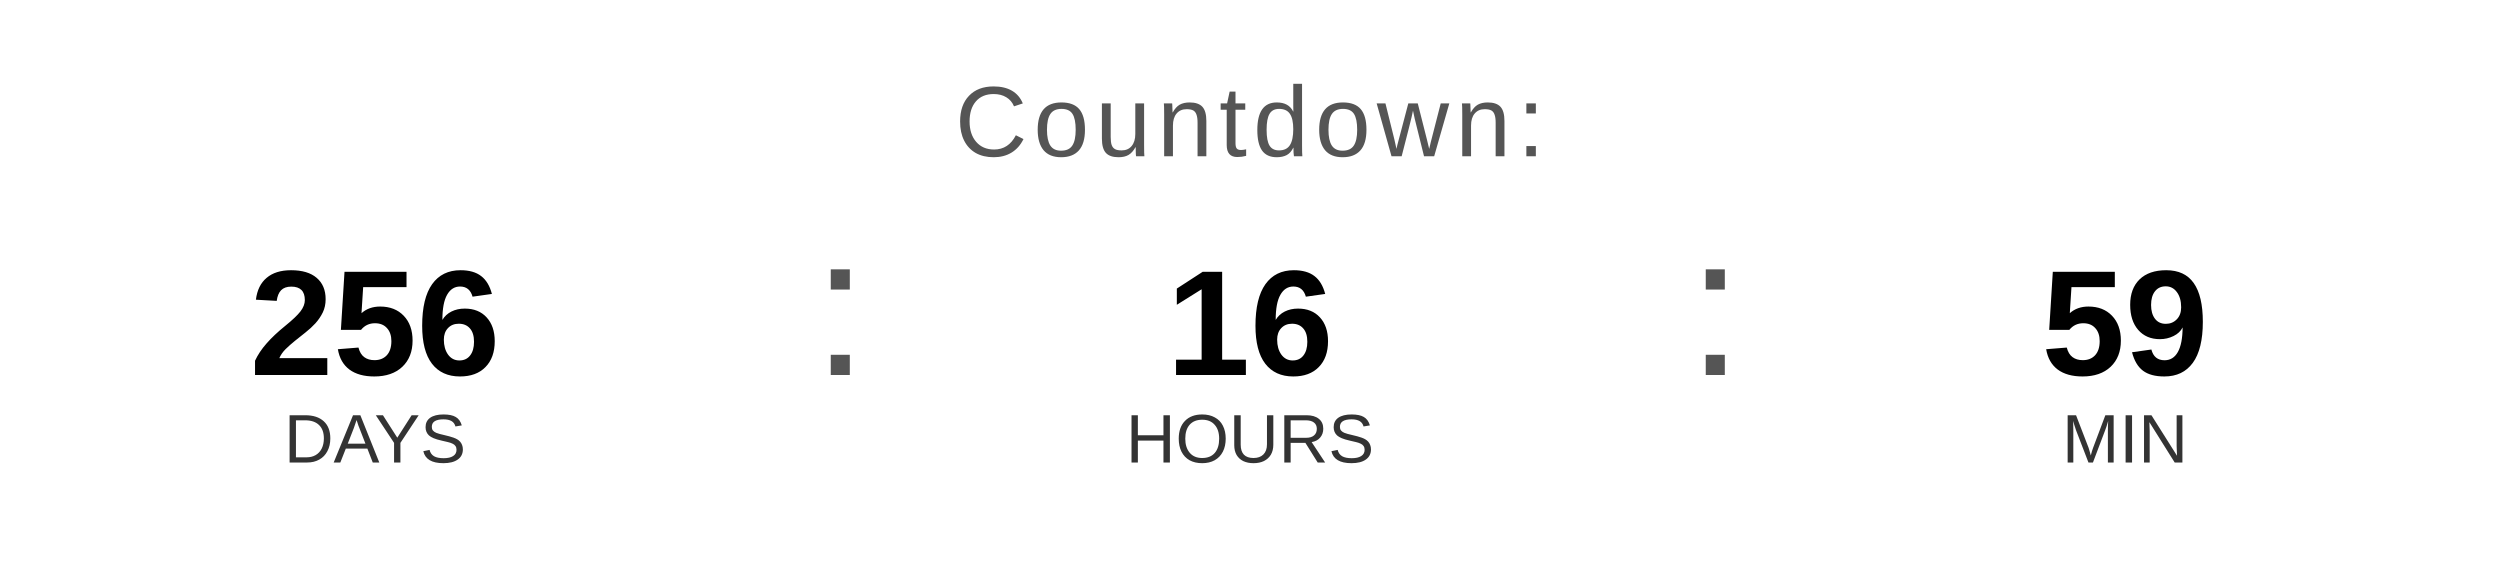
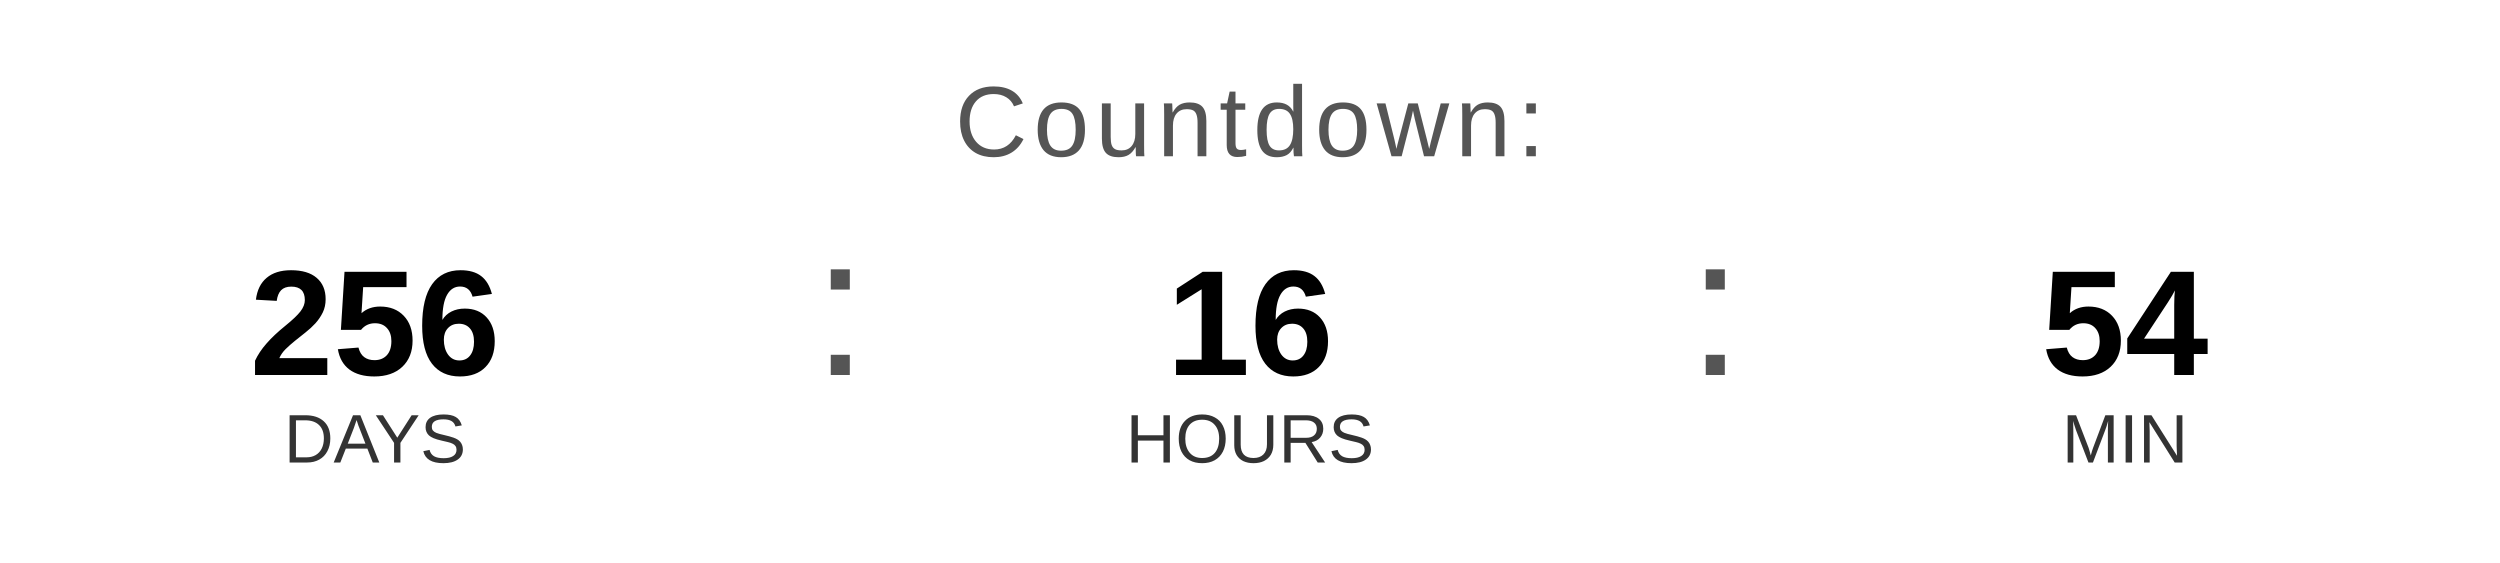
<svg xmlns="http://www.w3.org/2000/svg" width="400" height="90" viewBox="0 0 400 90">
  <text x="200" y="25" font-family="Arial, Helvetica, sans-serif" font-size="16" fill="#555555" text-anchor="middle" letter-spacing="1">
    Countdown:
  </text>
  <text x="60" y="60" font-family="Arial, Helvetica, sans-serif" font-size="24" font-weight="bold" fill="#000000" text-anchor="middle">256</text>
  <text x="60" y="74" font-family="Arial, Helvetica, sans-serif" font-size="11" fill="#333333" text-anchor="middle">DAYS</text>
  <text x="130" y="60" font-family="Arial, sans-serif" font-size="32" fill="#555555">:</text>
  <text x="200" y="60" font-family="Arial, Helvetica, sans-serif" font-size="24" font-weight="bold" fill="#000000" text-anchor="middle">16</text>
  <text x="200" y="74" font-family="Arial, Helvetica, sans-serif" font-size="11" fill="#333333" text-anchor="middle">HOURS</text>
  <text x="270" y="60" font-family="Arial, sans-serif" font-size="32" fill="#555555">:</text>
-   <text x="340" y="60" font-family="Arial, Helvetica, sans-serif" font-size="24" font-weight="bold" fill="#000000" text-anchor="middle">59</text>
+   <text x="340" y="60" font-family="Arial, Helvetica, sans-serif" font-size="24" font-weight="bold" fill="#000000" text-anchor="middle">54</text>
  <text x="340" y="74" font-family="Arial, Helvetica, sans-serif" font-size="11" fill="#333333" text-anchor="middle">MIN</text>
</svg>
